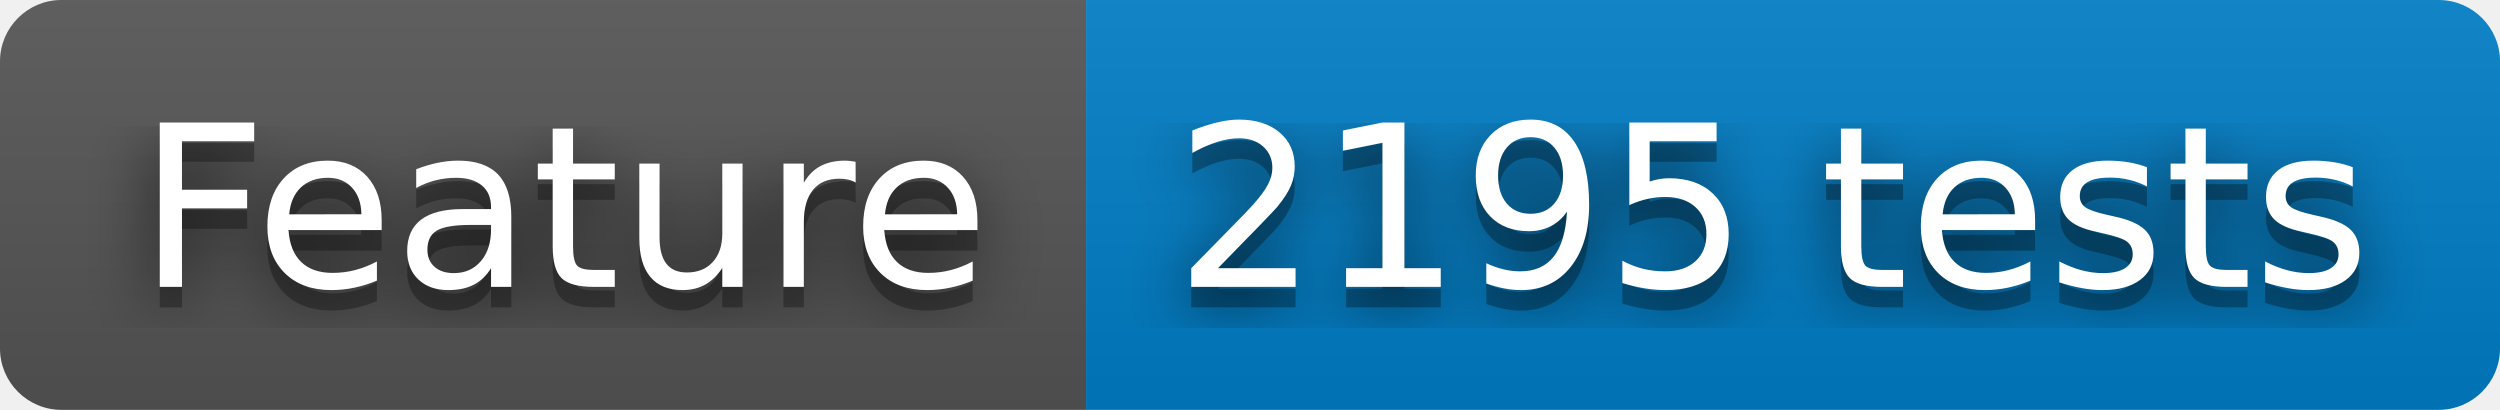
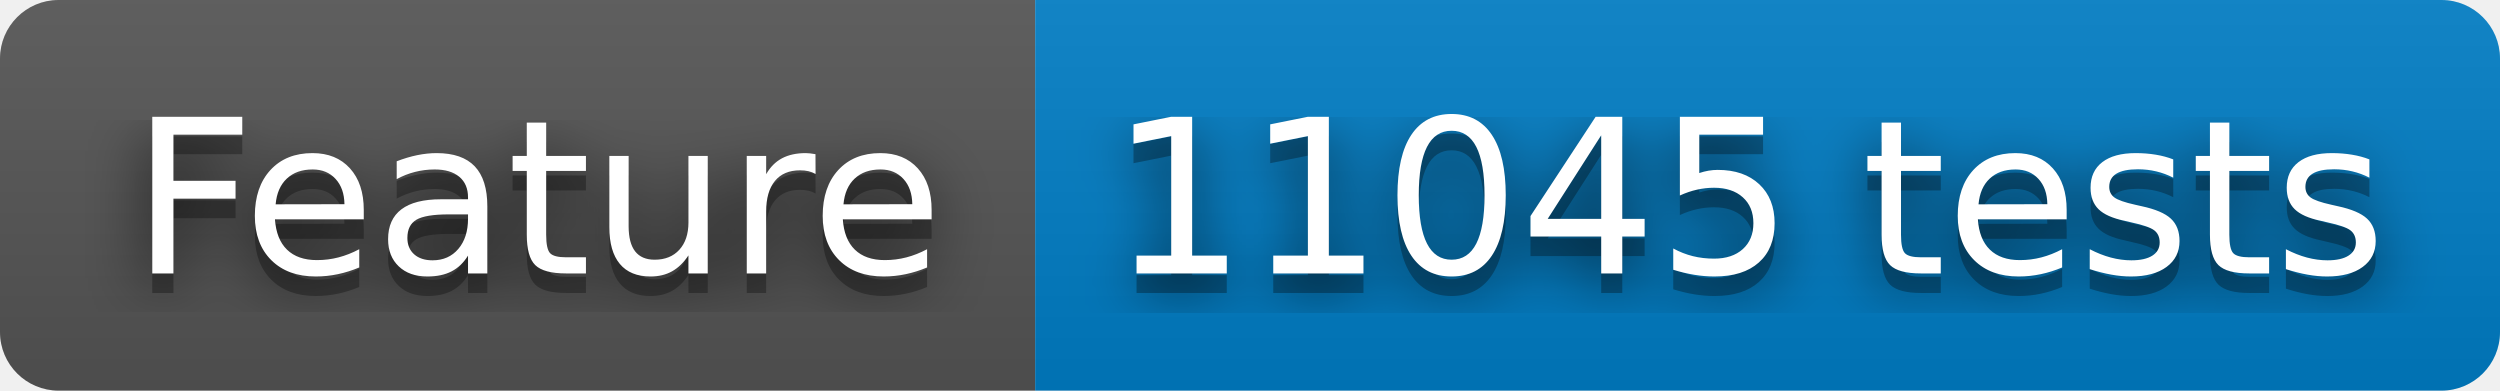
- <svg xmlns="http://www.w3.org/2000/svg" width="122" height="20" role="img" aria-label="Feature: 2195 tests">
+ <svg xmlns="http://www.w3.org/2000/svg" width="128" height="20" role="img" aria-label="Feature: 11045 tests">
  <filter id="blur">
    <feGaussianBlur stdDeviation="16" />
  </filter>
  <linearGradient id="s" x2="0" y2="100%">
    <stop offset="0" stop-color="#bbb" stop-opacity=".1" />
    <stop offset="1" stop-opacity=".1" />
  </linearGradient>
  <clipPath id="r">
-     <rect width="122" height="20" rx="3" />
+     <rect width="128" height="20" rx="3" />
  </clipPath>
  <g clip-path="url(#r)">
    <rect width="53" height="20" fill="#555" />
-     <rect x="53" width="69" height="20" fill="#007ec6" />
-     <rect width="122" height="20" fill="url(#s)" />
+     <rect x="53" width="75" height="20" fill="#007ec6" />
+     <rect width="128" height="20" fill="url(#s)" />
  </g>
  <g fill="#fff" text-anchor="middle" font-family="Verdana,Geneva,DejaVu Sans,sans-serif" text-rendering="geometricPrecision" font-size="110">
    <g transform="scale(.1)">
      <g aria-hidden="true" fill="#010101">
        <text x="275" y="150" fill-opacity=".8" filter="url(#blur)" textLength="430">Feature</text>
        <text x="275" y="150" fill-opacity=".3" textLength="430">Feature</text>
      </g>
      <text x="275" y="140" textLength="430">Feature</text>
    </g>
    <g transform="scale(.1)">
      <g aria-hidden="true" fill="#010101">
-         <text x="865" y="150" fill-opacity=".8" filter="url(#blur)" textLength="590">2195 tests</text>
-         <text x="865" y="150" fill-opacity=".3" textLength="590">2195 tests</text>
+         <text x="895" y="150" fill-opacity=".8" filter="url(#blur)" textLength="650">11045 tests</text>
+         <text x="895" y="150" fill-opacity=".3" textLength="650">11045 tests</text>
      </g>
-       <text x="865" y="140" textLength="590">2195 tests</text>
+       <text x="895" y="140" textLength="650">11045 tests</text>
    </g>
  </g>
</svg>
